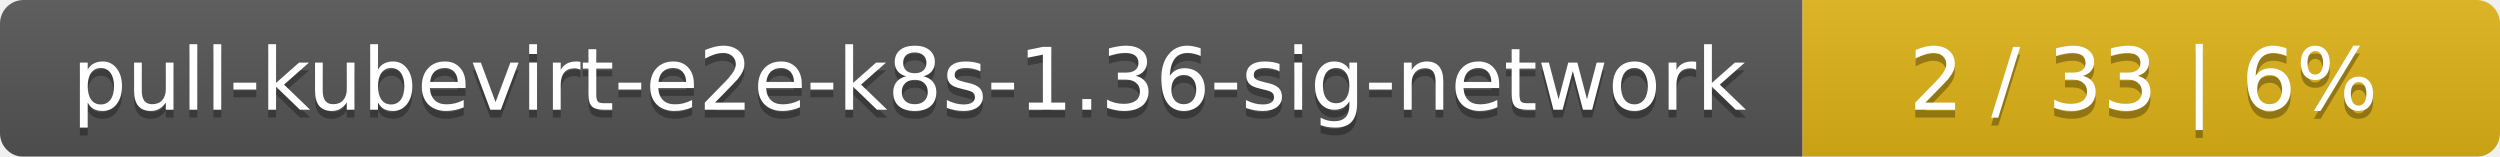
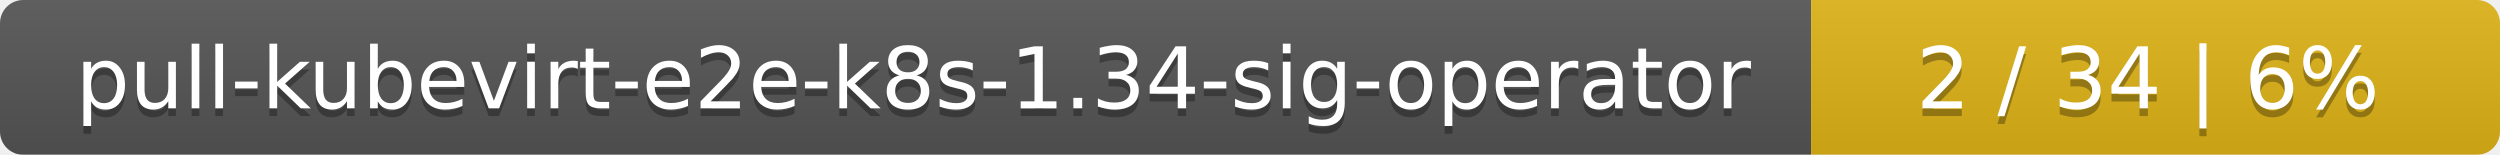
- <svg xmlns="http://www.w3.org/2000/svg" width="319" height="20">
+ <svg xmlns="http://www.w3.org/2000/svg" width="323" height="20">
  <linearGradient id="smooth" x2="0" y2="100%">
    <stop offset="0" stop-color="#bbb" stop-opacity=".1" />
    <stop offset="1" stop-opacity=".1" />
  </linearGradient>
  <mask id="round">
-     <rect width="319" height="20" rx="3" fill="#fff" />
+     <rect width="323" height="20" rx="3" fill="#fff" />
  </mask>
  <g mask="url(#round)">
-     <rect width="230" height="20" fill="#555" />
-     <rect x="230" width="89" height="20" fill="#dfb317" />
-     <rect width="319" height="20" fill="url(#smooth)" />
+     <rect width="234" height="20" fill="#555" />
+     <rect x="234" width="89" height="20" fill="#dfb317" />
+     <rect width="323" height="20" fill="url(#smooth)" />
  </g>
  <g fill="#fff" text-anchor="middle" font-family="DejaVu Sans,Verdana,Geneva,sans-serif" font-size="11">
-     <text x="116" y="15" fill="#010101" fill-opacity=".3">pull-kubevirt-e2e-k8s-1.36-sig-network</text>
-     <text x="116" y="14">pull-kubevirt-e2e-k8s-1.36-sig-network</text>
-     <text x="273.5" y="15" fill="#010101" fill-opacity=".3">2 / 33    |    6%</text>
-     <text x="273.5" y="14">2 / 33    |    6%</text>
+     <text x="118" y="15" fill="#010101" fill-opacity=".3">pull-kubevirt-e2e-k8s-1.34-sig-operator</text>
+     <text x="118" y="14">pull-kubevirt-e2e-k8s-1.34-sig-operator</text>
+     <text x="277.5" y="15" fill="#010101" fill-opacity=".3">2 / 34    |    6%</text>
+     <text x="277.5" y="14">2 / 34    |    6%</text>
  </g>
</svg>
